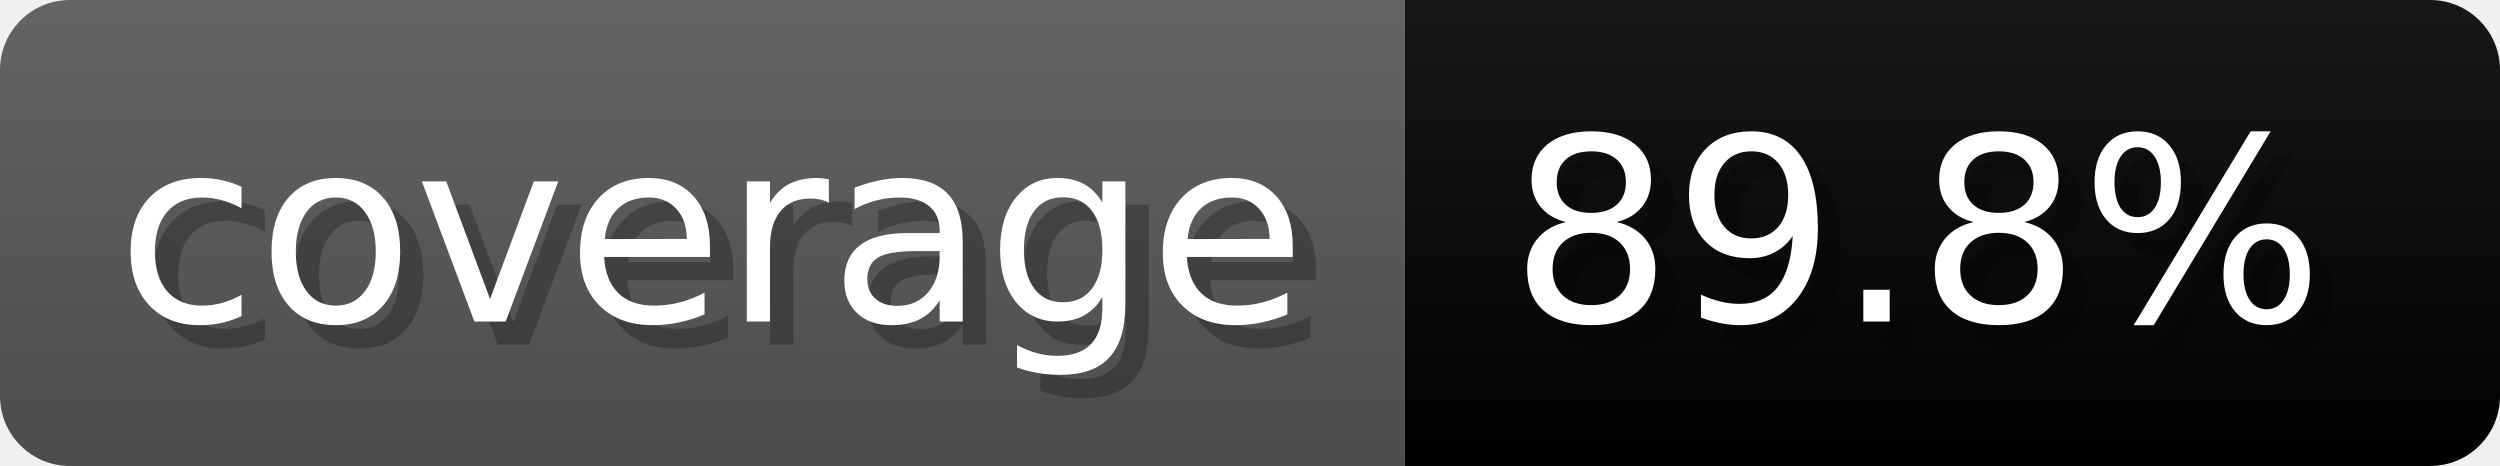
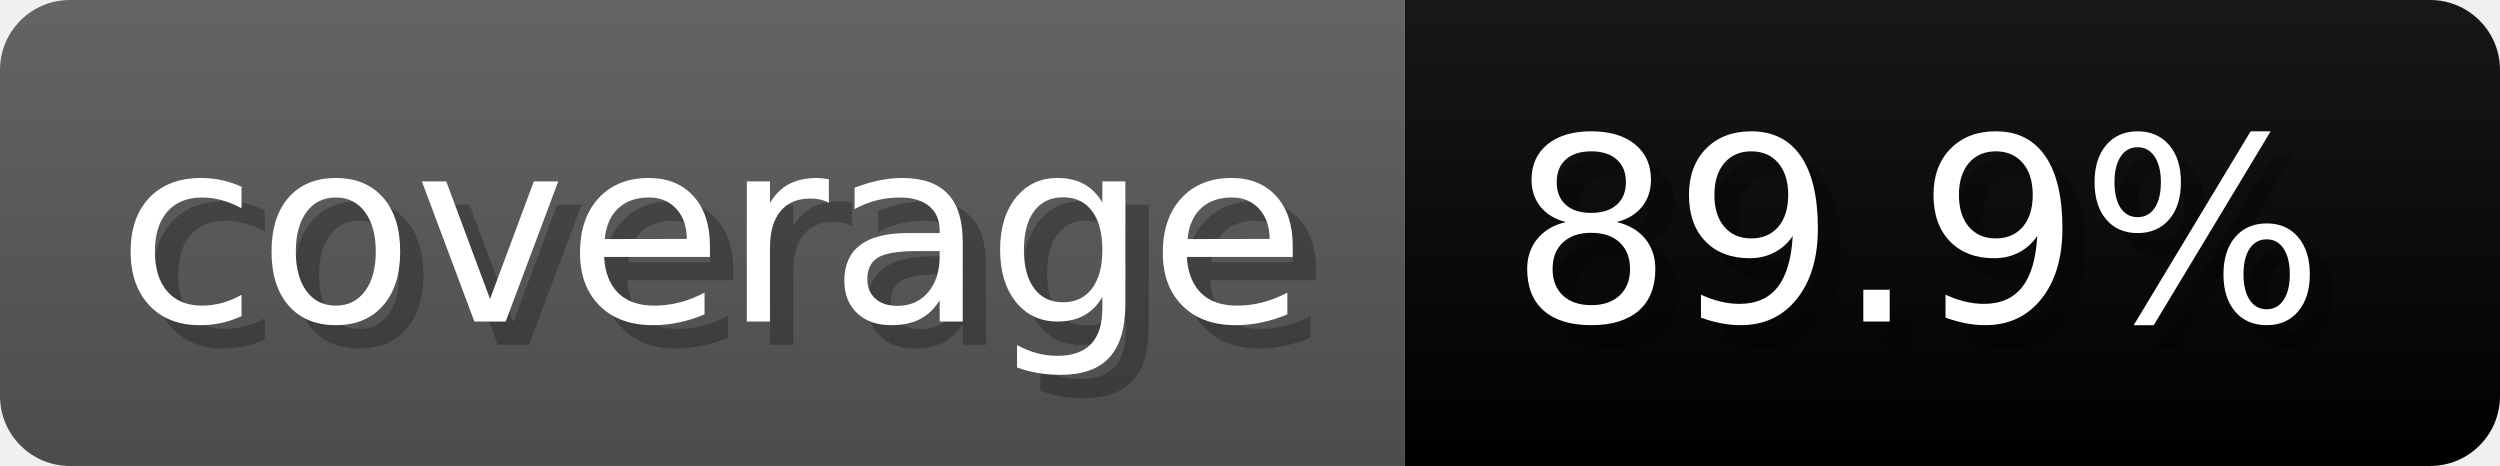
- <svg xmlns="http://www.w3.org/2000/svg" width="107.3" height="20" viewBox="0 0 1073 200" role="img" aria-label="coverage: 89.8%">
+ <svg xmlns="http://www.w3.org/2000/svg" width="107.3" height="20" viewBox="0 0 1073 200" role="img" aria-label="coverage: 89.9%">
  <linearGradient id="a" x2="0" y2="100%">
    <stop offset="0" stop-opacity=".1" stop-color="#EEE" />
    <stop offset="1" stop-opacity=".1" />
  </linearGradient>
  <mask id="m">
    <rect width="1073" height="200" rx="30" fill="#FFF" />
  </mask>
  <g mask="url(#m)">
    <rect width="603" height="200" fill="#555" />
    <rect width="470" height="200" fill="#brightgreen" x="603" />
    <rect width="1073" height="200" fill="url(#a)" />
  </g>
  <g aria-hidden="true" fill="#fff" text-anchor="start" font-family="Verdana,DejaVu Sans,sans-serif" font-size="110">
    <text x="60" y="148" textLength="503" fill="#000" opacity="0.25">coverage</text>
    <text x="50" y="138" textLength="503">coverage</text>
-     <text x="658" y="148" textLength="370" fill="#000" opacity="0.25">89.8%</text>
-     <text x="648" y="138" textLength="370">89.8%</text>
+     <text x="658" y="148" textLength="370" fill="#000" opacity="0.25">89.9%</text>
+     <text x="648" y="138" textLength="370">89.9%</text>
  </g>
</svg>
